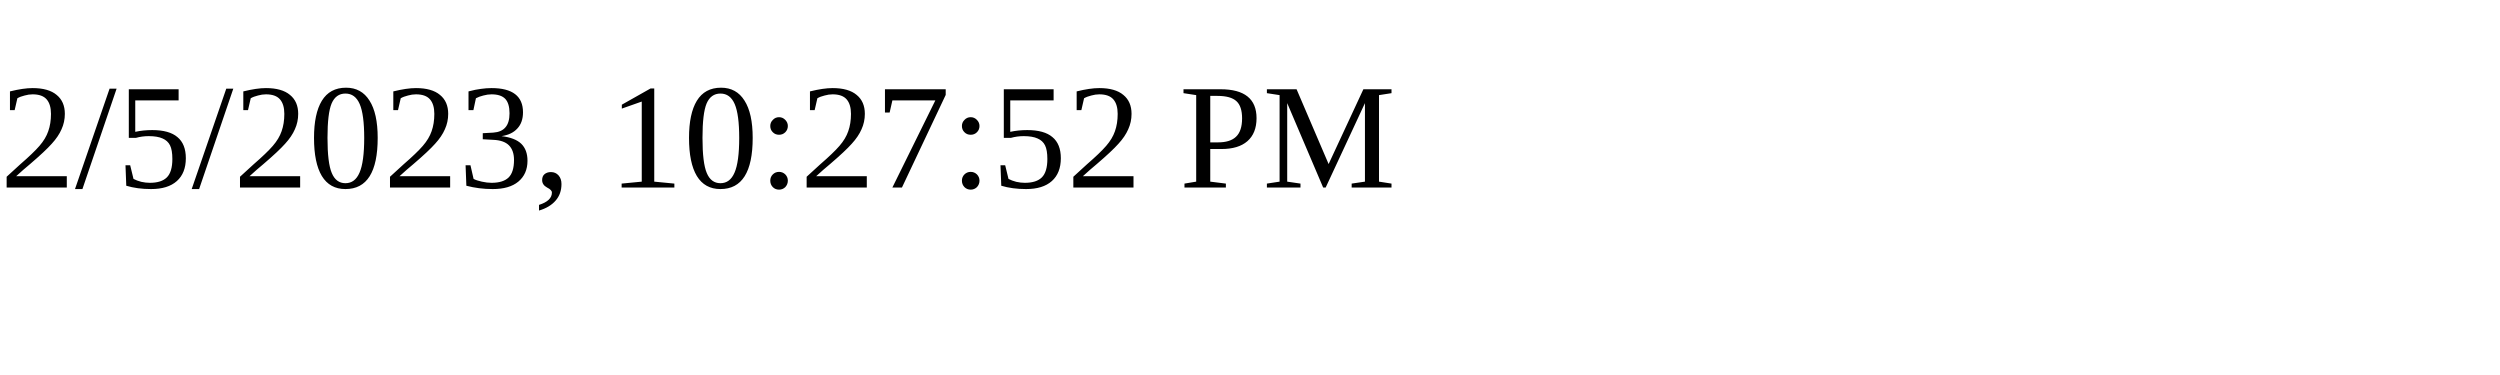
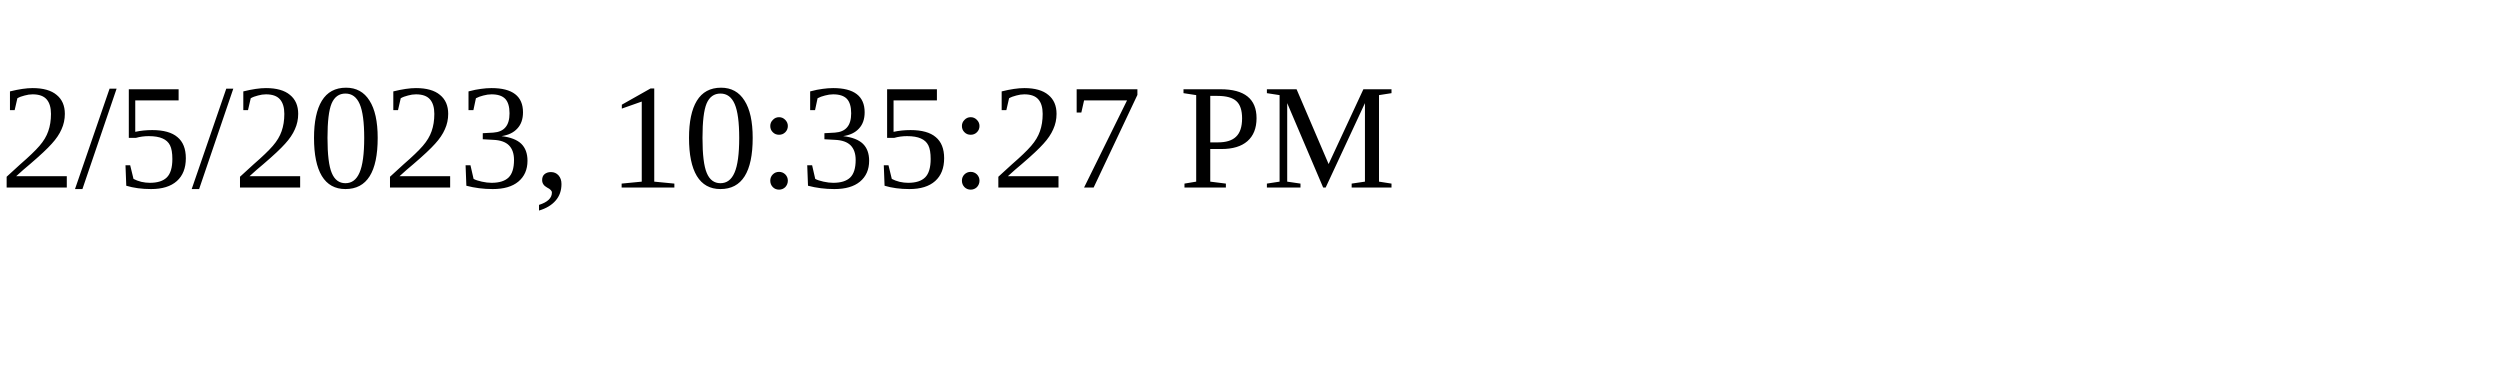
<svg xmlns="http://www.w3.org/2000/svg" height="30" width="200">
-   <text x="0" y="15">2/5/2023, 10:27:52 PM</text>
+   <text x="0" y="15">2/5/2023, 10:35:27 PM</text>
</svg>
